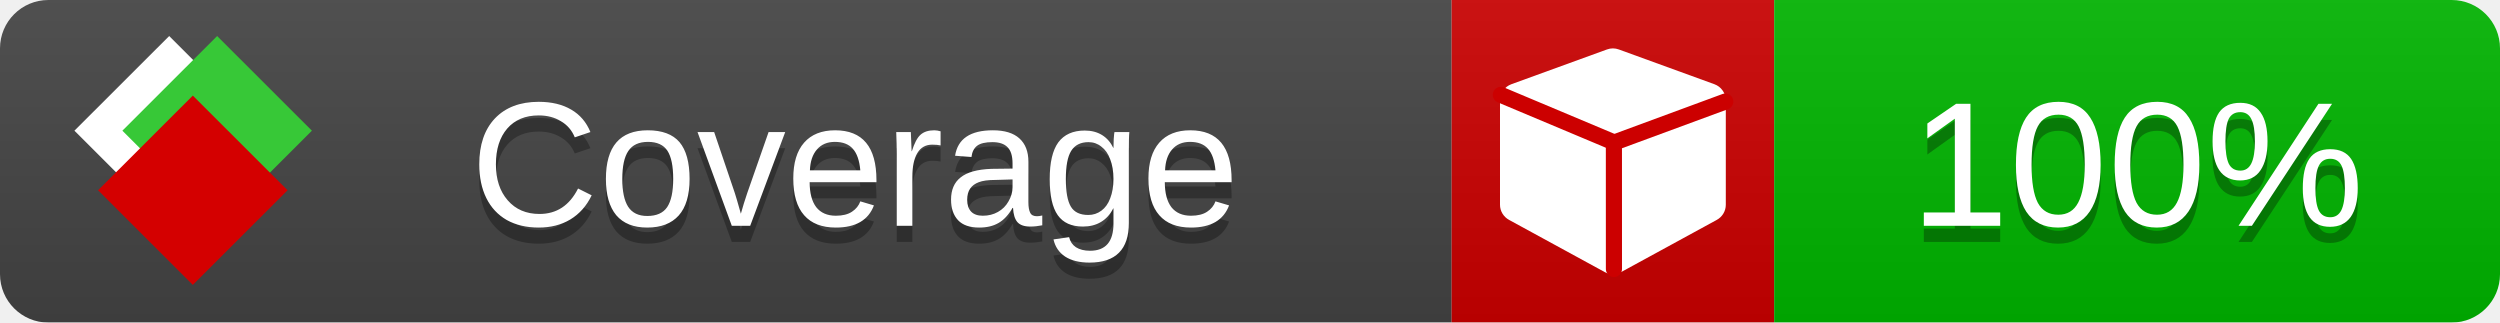
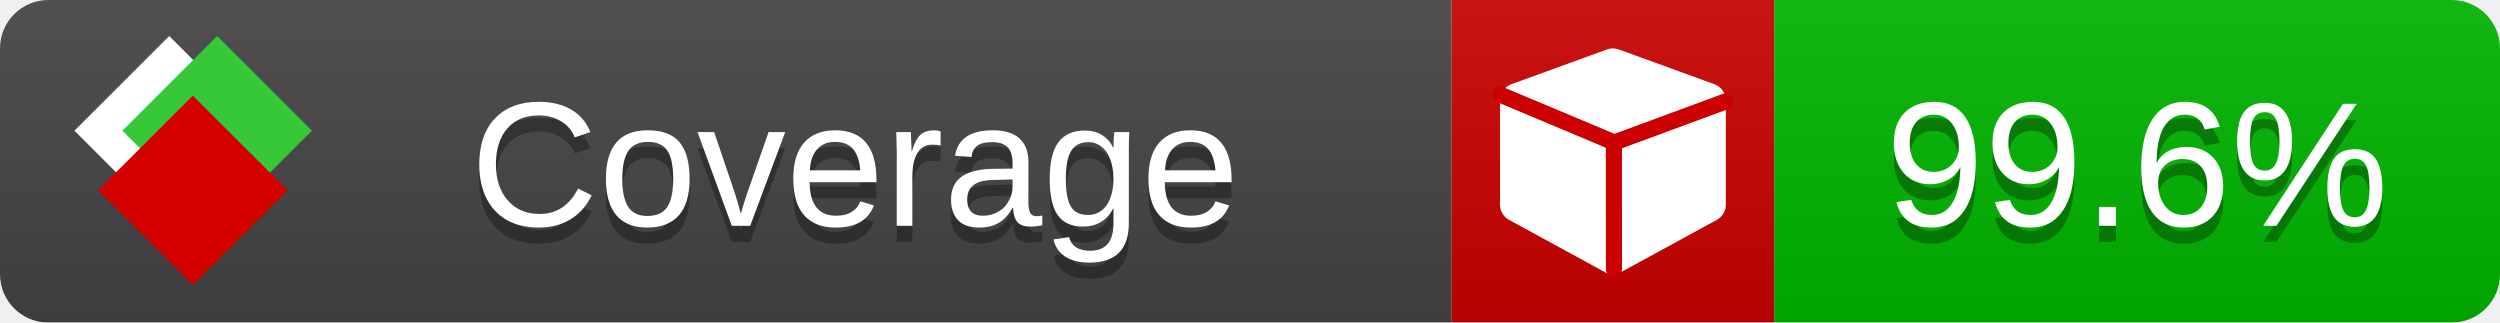
<svg xmlns="http://www.w3.org/2000/svg" xmlns:xlink="http://www.w3.org/1999/xlink" width="155" height="20">
  <style type="text/css">
          
            @keyframes fade1 {
                0% { visibility: visible; opacity: 1; }
               23% { visibility: visible; opacity: 1; }
               25% { visibility: hidden; opacity: 0; }
               48% { visibility: hidden; opacity: 0; }
               50% { visibility: hidden; opacity: 0; }
               73% { visibility: hidden; opacity: 0; }
               75% { visibility: hidden; opacity: 0; }
               98% { visibility: hidden; opacity: 0; }
              100% { visibility: visible; opacity: 1; }
            }
            @keyframes fade2 {
                0% { visibility: hidden; opacity: 0; }
               23% { visibility: hidden; opacity: 0; }
               25% { visibility: visible; opacity: 1; }
               48% { visibility: visible; opacity: 1; }
               50% { visibility: hidden; opacity: 0; }
               73% { visibility: hidden; opacity: 0; }
               75% { visibility: hidden; opacity: 0; }
               98% { visibility: hidden; opacity: 0; }
              100% { visibility: hidden; opacity: 0; }
            }
            @keyframes fade3 {
                0% { visibility: hidden; opacity: 0; }
               23% { visibility: hidden; opacity: 0; }
               25% { visibility: hidden; opacity: 0; }
               48% { visibility: hidden; opacity: 0; }
               50% { visibility: visible; opacity: 1; }
               73% { visibility: visible; opacity: 1; }
               75% { visibility: hidden; opacity: 0; }
               98% { visibility: hidden; opacity: 0; }
              100% { visibility: hidden; opacity: 0; }
            }
            @keyframes fade4 {
                0% { visibility: hidden; opacity: 0; }
               23% { visibility: hidden; opacity: 0; }
               25% { visibility: hidden; opacity: 0; }
               48% { visibility: hidden; opacity: 0; }
               50% { visibility: hidden; opacity: 0; }
               73% { visibility: hidden; opacity: 0; }
               75% { visibility: visible; opacity: 1; }
               98% { visibility: visible; opacity: 1; }
              100% { visibility: hidden; opacity: 0; }
            }
            .linecoverage {
                animation-duration: 15s;
                animation-name: fade1;
                animation-iteration-count: infinite;
            }
            .branchcoverage {
                animation-duration: 15s;
                animation-name: fade2;
                animation-iteration-count: infinite;
            }
            .methodcoverage {
                animation-duration: 15s;
                animation-name: fade3;
                animation-iteration-count: infinite;
            }
            .fullmethodcoverage {
                animation-duration: 15s;
                animation-name: fade4;
                animation-iteration-count: infinite;
            }
          
    </style>
  <defs>
    <linearGradient id="gradient" x2="0" y2="100%">
      <stop offset="0" stop-color="#bbb" stop-opacity=".1" />
      <stop offset="1" stop-opacity=".1" />
    </linearGradient>
    <linearGradient id="c">
      <stop offset="0" stop-color="#d40000" />
      <stop offset="1" stop-color="#ff2a2a" />
    </linearGradient>
    <linearGradient id="a">
      <stop offset="0" stop-color="#e0e0de" />
      <stop offset="1" stop-color="#fff" />
    </linearGradient>
    <linearGradient id="b">
      <stop offset="0" stop-color="#37c837" />
      <stop offset="1" stop-color="#217821" />
    </linearGradient>
    <linearGradient xlink:href="#a" id="e" x1="106.44" x2="69.96" y1="-11.96" y2="-46.84" gradientTransform="matrix(-.8426 -.00045 -.00045 -.8426 -94.27 -75.82)" gradientUnits="userSpaceOnUse" />
    <linearGradient xlink:href="#b" id="f" x1="56.19" x2="77.97" y1="-23.45" y2="10.62" gradientTransform="matrix(.8426 .00045 .00045 .8426 94.27 75.82)" gradientUnits="userSpaceOnUse" />
    <linearGradient xlink:href="#c" id="g" x1="79.98" x2="132.9" y1="10.79" y2="10.79" gradientTransform="matrix(.8426 .00045 .00045 .8426 94.27 75.82)" gradientUnits="userSpaceOnUse" />
    <mask id="mask">
      <rect width="155" height="20" rx="3" fill="#fff" />
    </mask>
    <g id="icon" transform="matrix(.04486 0 0 .04481 -.48 -.63)">
      <rect width="52.92" height="52.92" x="-109.72" y="-27.13" fill="url(#e)" transform="rotate(-135)" />
      <rect width="52.92" height="52.92" x="70.19" y="-39.18" fill="url(#f)" transform="rotate(45)" />
      <rect width="52.92" height="52.92" x="80.05" y="-15.74" fill="url(#g)" transform="rotate(45)" />
    </g>
  </defs>
  <g mask="url(#mask)">
    <rect x="0" y="0" width="90" height="20" fill="#444" />
    <rect x="90" y="0" width="20" height="20" fill="#c00" />
    <rect x="110" y="0" width="45" height="20" fill="#00B600" />
    <rect x="0" y="0" width="155" height="20" fill="url(#gradient)" />
  </g>
  <g>
    <path class="" fill="#fff" d="m 107,6.231 v 6.462 c 0,0.196 -0.051,0.379 -0.151,0.547 -0.101,0.168 -0.238,0.3 -0.412,0.395 l -5.923,3.231 c -0.157,0.09 -0.328,0.135 -0.513,0.135 -0.185,0 -0.356,-0.045 -0.513,-0.135 l -5.923,-3.231 C 93.39,13.539 93.252,13.407 93.151,13.239 93.05,13.071 93,12.889 93,12.692 v -6.462 c 0,-0.224 0.065,-0.429 0.194,-0.614 0.129,-0.185 0.3,-0.317 0.513,-0.395 l 5.923,-2.154 c 0.123,-0.045 0.247,-0.067 0.37,-0.067 0.123,0 0.247,0.022 0.37,0.067 l 5.923,2.154 c 0.213,0.079 0.384,0.21 0.513,0.395 0.129,0.185 0.194,0.39 0.194,0.614 z" />
    <path class="" style="fill:none;stroke:#cc0000;stroke-width:1;stroke-linecap:round;stroke-dasharray:none;stroke-opacity:1" d="m 100.064,16.677 -0.002,-7.833 6.906,-2.547" />
    <path class="" style="fill:none;stroke:#cc0000;stroke-width:1;stroke-linecap:round;stroke-dasharray:none;stroke-opacity:1" d="M 99.914,8.765 93.052,5.882" />
  </g>
  <g fill="#fff" text-anchor="middle" font-family="Verdana,Arial,Geneva,sans-serif" font-size="11">
    <a xlink:href="https://github.com/danielpalme/ReportGenerator" target="_top">
      <use xlink:href="#icon" transform="translate(3,1) scale(3.5)" />
    </a>
    <text x="53" y="15" fill="#010101" fill-opacity=".3">Coverage</text>
    <text x="53" y="14" fill="#fff">Coverage</text>
-     <text class="" x="132.5" y="15" fill="#010101" fill-opacity=".3">100%</text>
-     <text class="" x="132.5" y="14">100%</text>
+     <text class="" x="132.5" y="15" fill="#010101" fill-opacity=".3">99.6%</text>
+     <text class="" x="132.5" y="14">99.6%</text>
  </g>
  <g>
    <rect class="" x="90" y="0" width="65" height="20" fill-opacity="0" />
  </g>
</svg>
